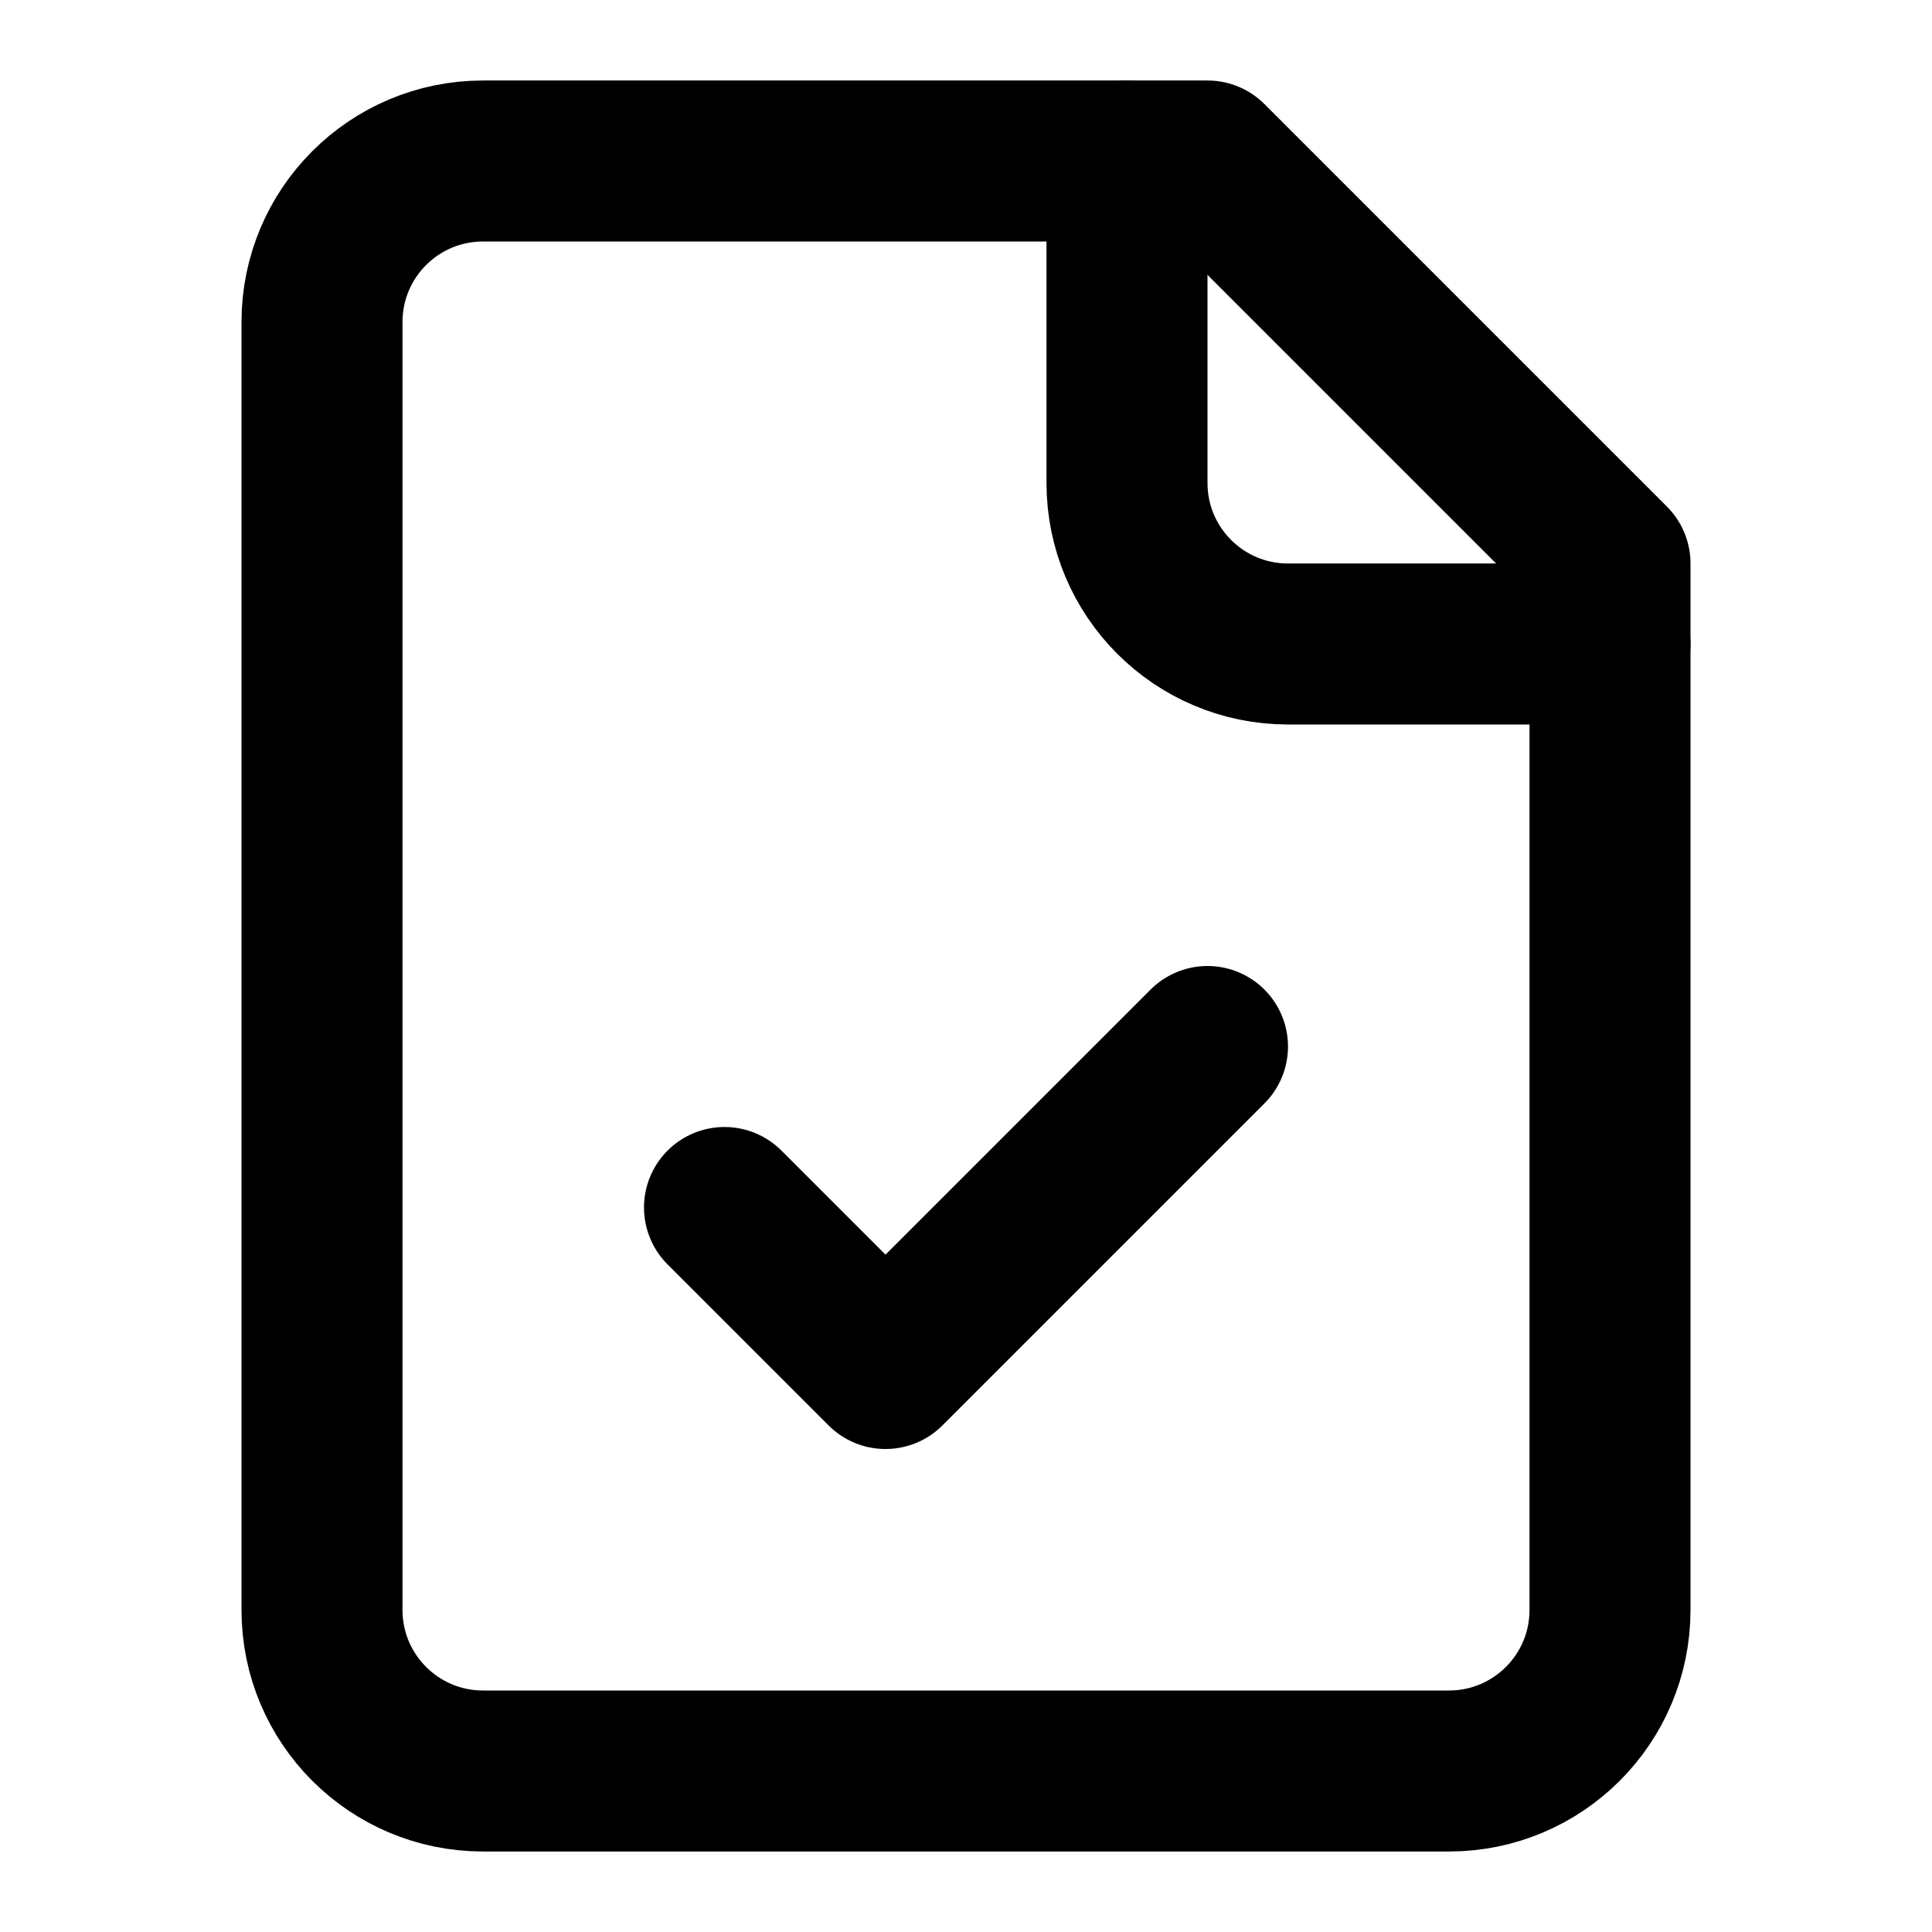
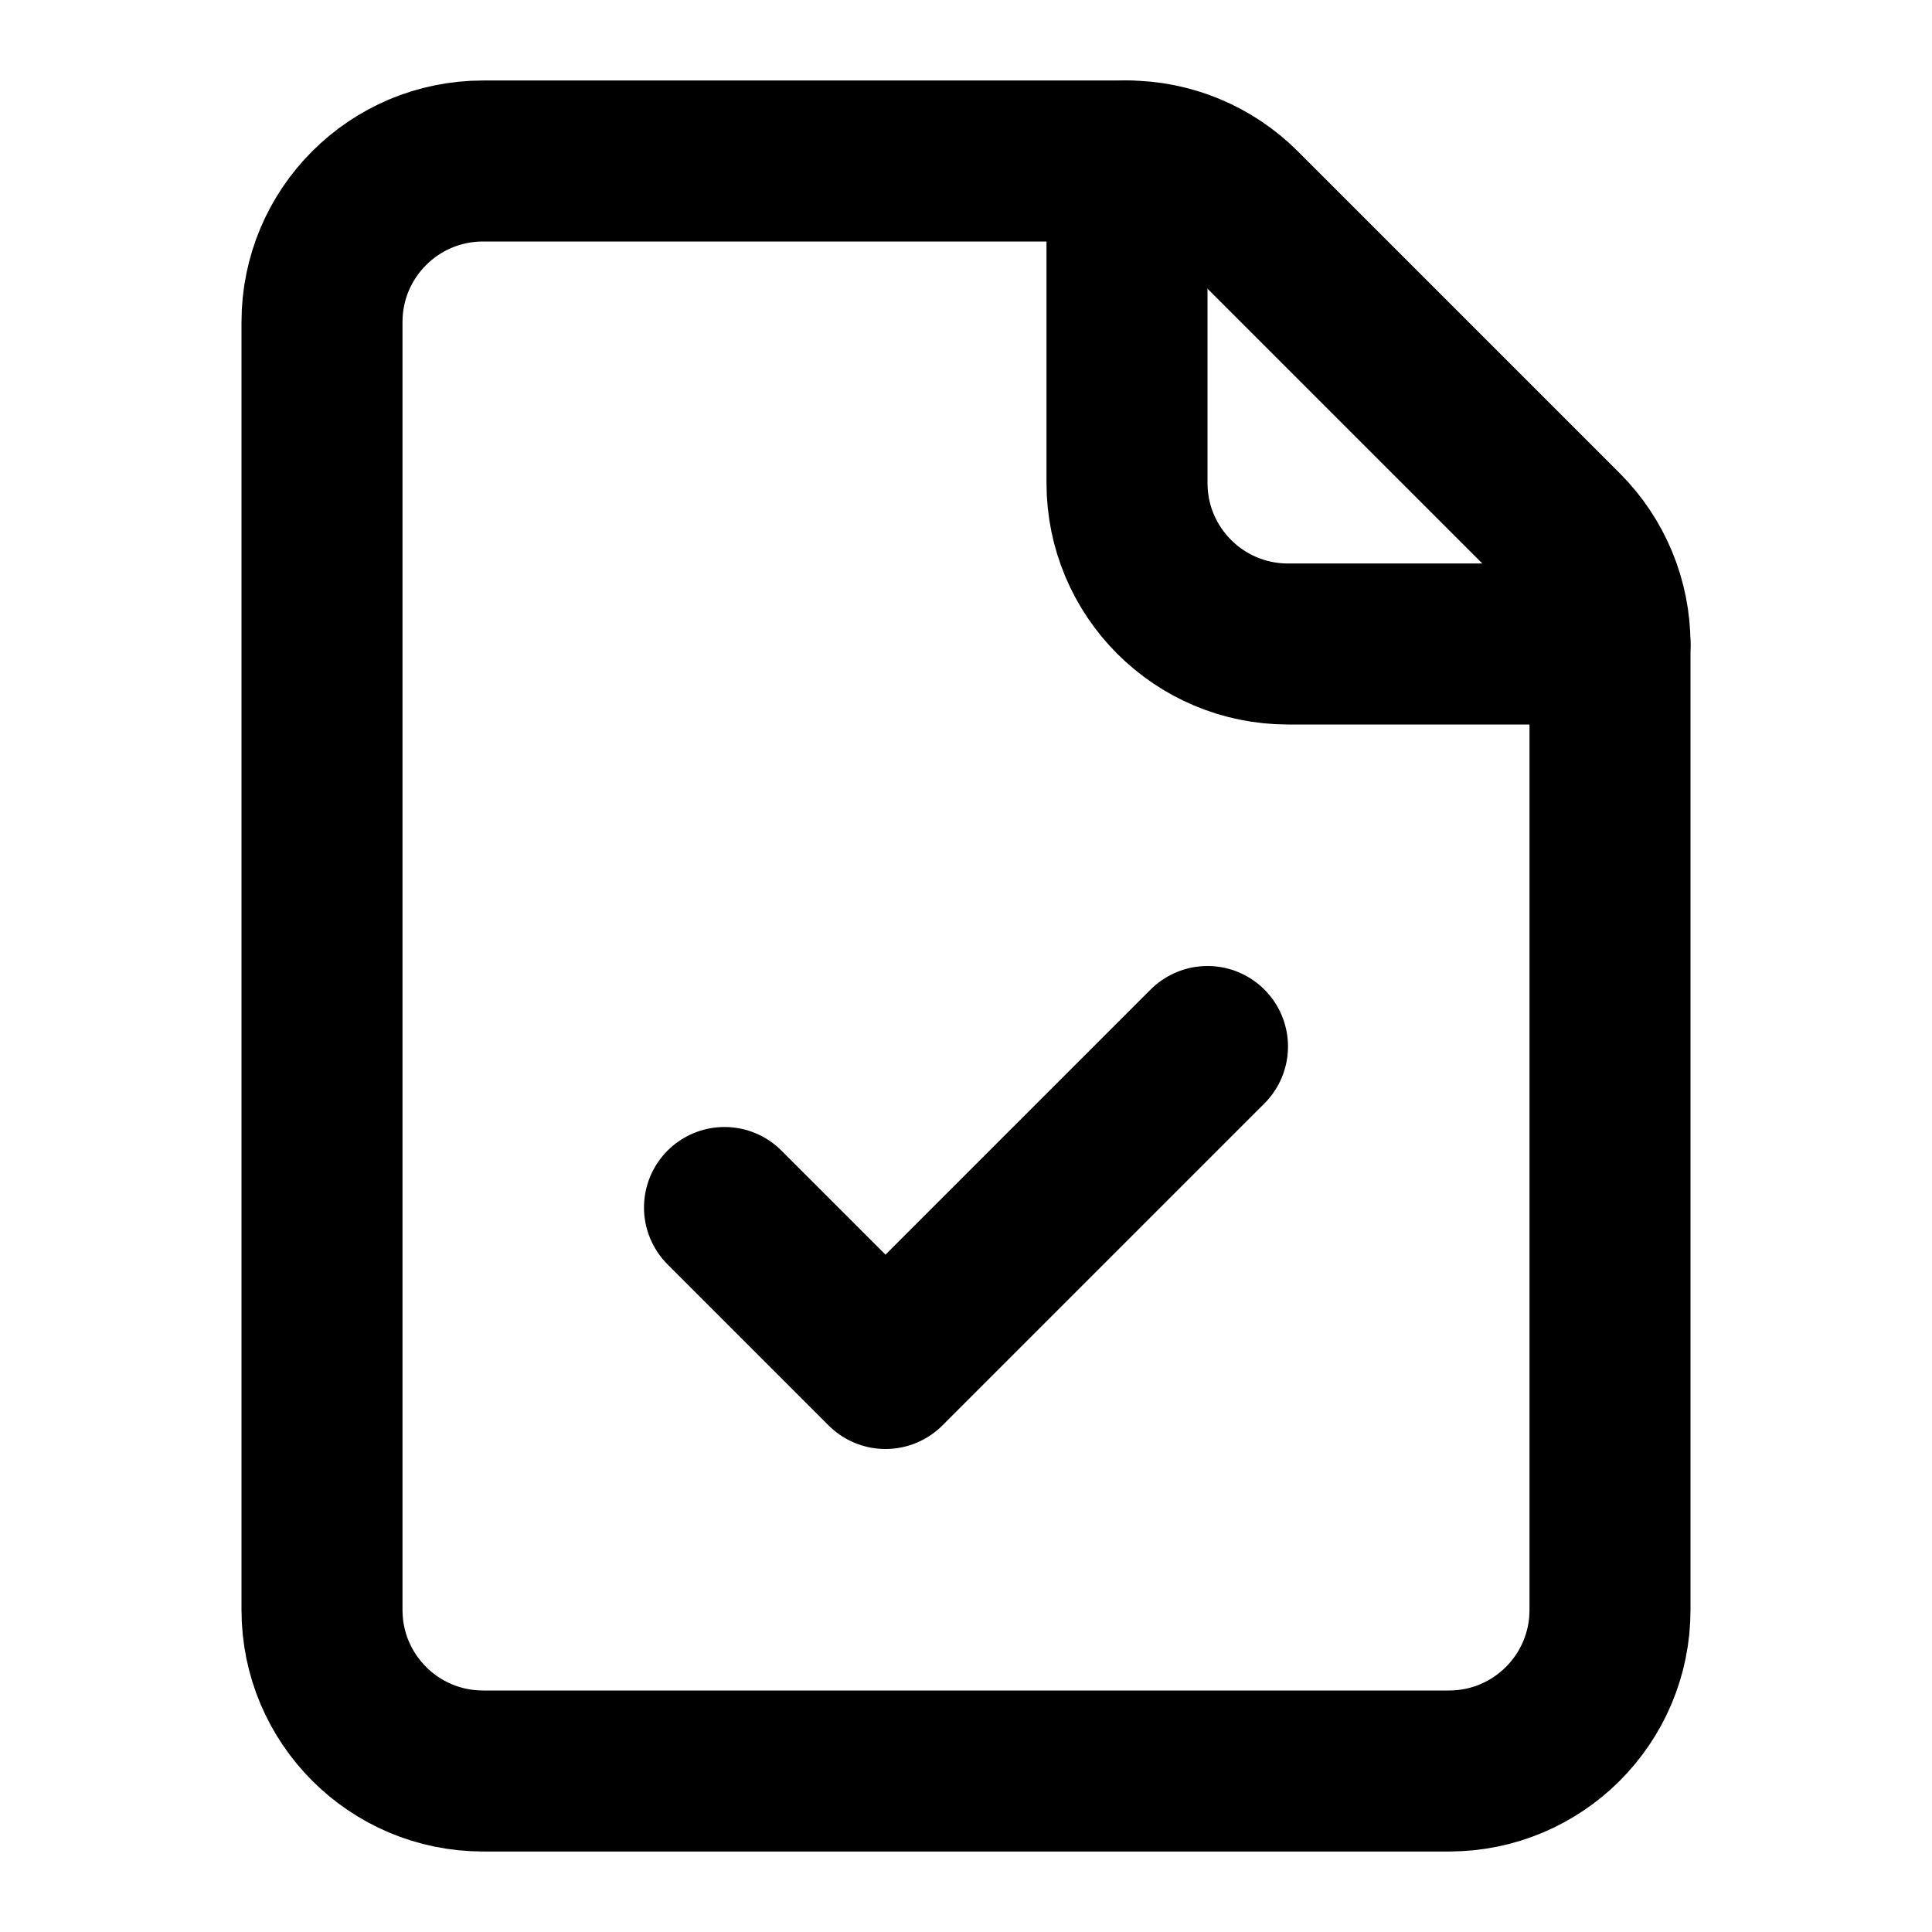
<svg xmlns="http://www.w3.org/2000/svg" width="24" height="24" viewBox="0 0 24 24" fill="none" stroke="currentColor" stroke-width="2" stroke-linecap="round" stroke-linejoin="round">
-   <path d="M15 2H6a2 2 0 0 0-2 2v16a2 2 0 0 0 2 2h12a2 2 0 0 0 2-2V7Z" />
+   <path d="M6 2a2 2 0 0 0-2 2v16a2 2 0 0 0 2 2h12a2 2 0 0 0 2-2V8a2 2 0 0 0-.586-1.414l-4-4A2 2 0 0 0 14 2z" />
  <path d="M14 2v4a2 2 0 0 0 2 2h4" />
  <path d="m9 15 2 2 4-4" />
</svg>
